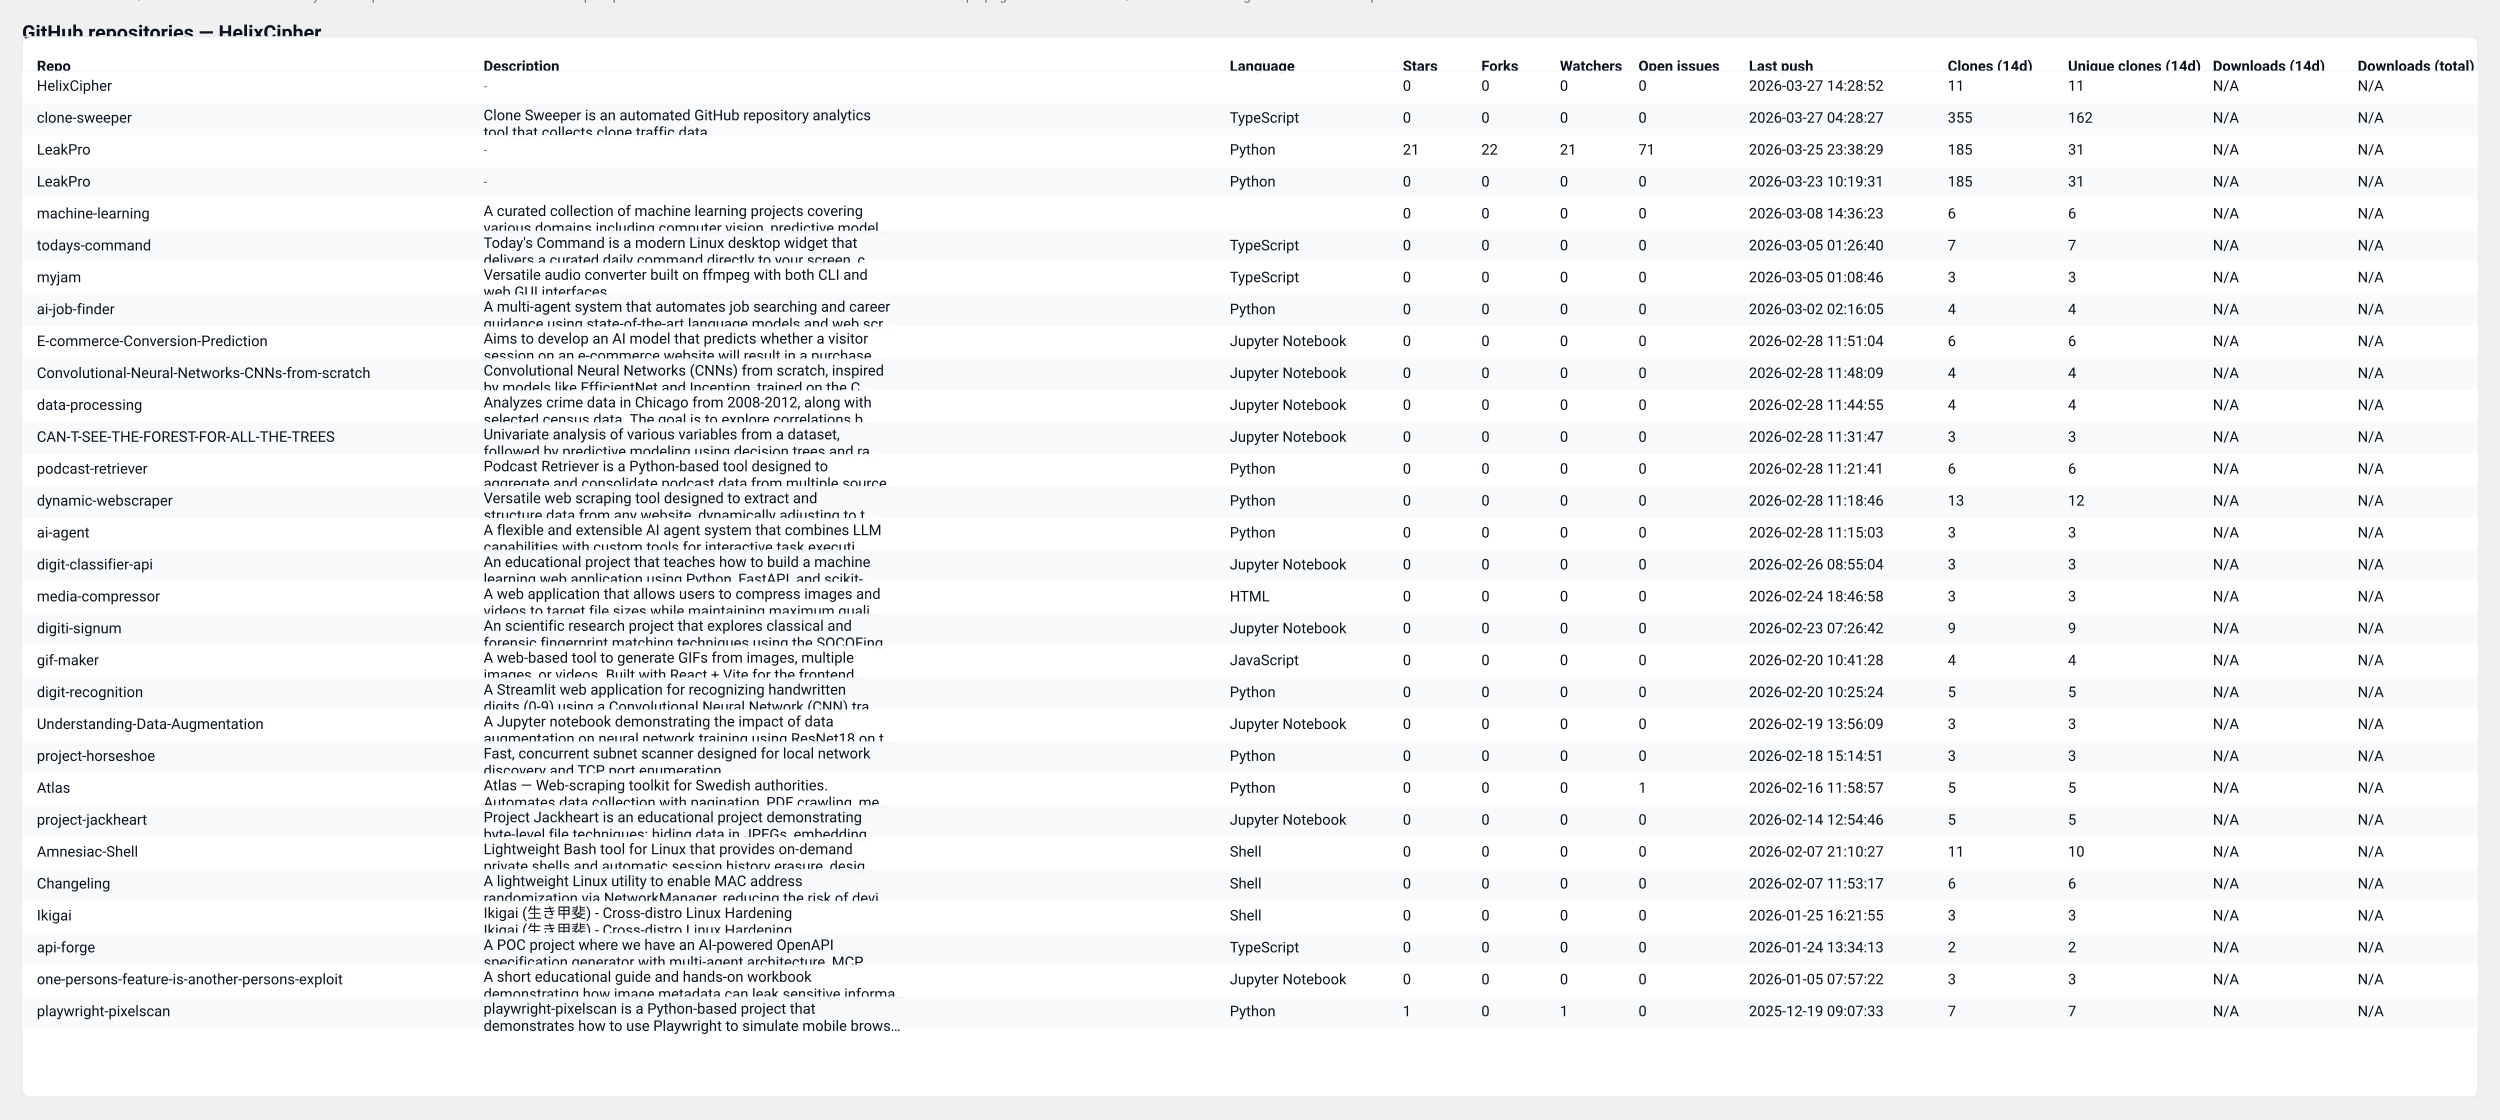
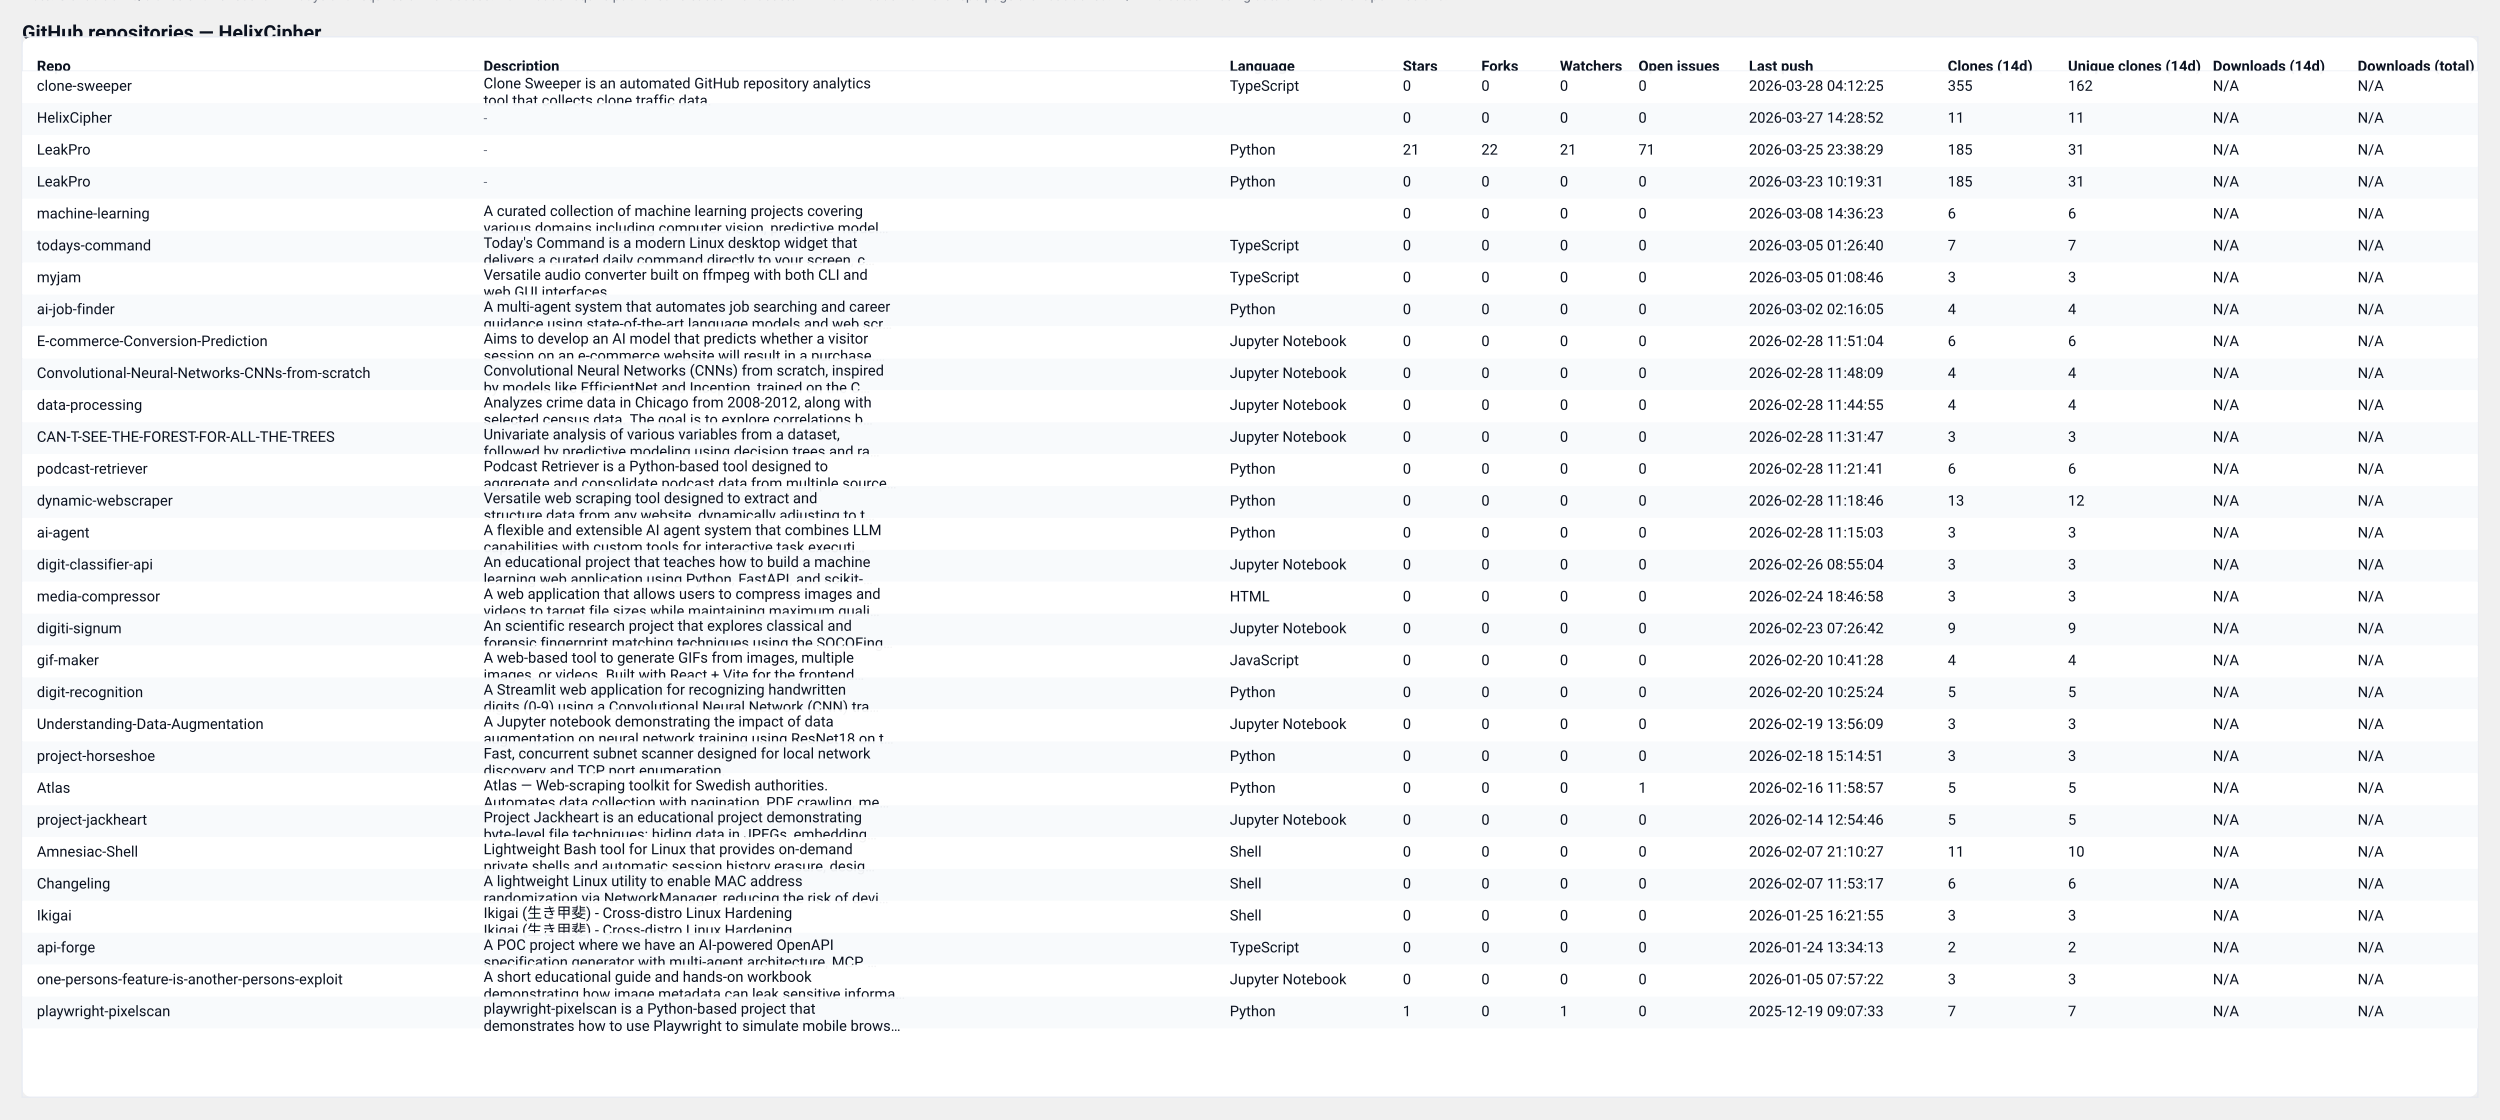
<svg xmlns="http://www.w3.org/2000/svg" width="2037" height="912" viewBox="0 0 2037 912" role="img" aria-label="GitHub repository clones table">
  <style>
  .card { font-family: "Segoe UI", Roboto, "Helvetica Neue", Arial, sans-serif; }
  .title { font-weight:700; font-size:16px; fill: #0b1220; }
  .meta  { font-size:12px; fill:#374151; opacity:0.9; }
  .th    { font-size:12px; font-weight:700; fill:#0b1220; }
  .td    { font-size:12px; fill:#0b1220; }
  .muted { font-size:11px; fill:#6b7280; }
  .row-even { fill: #ffffff; }
  .row-odd  { fill: #f8fafc; }
  .table-border { stroke: #e6eaf2; stroke-width: 1; fill: none; }
  @media (prefers-color-scheme: dark) {
    .title, .meta, .th, .td, .muted { fill: #ffffff; }
    .row-even { fill: #0b1220; }
    .row-odd  { fill: #071026; }
    .table-border { stroke: #0f172a; }
  }
</style>
  <text x="18" y="32" class="title card">GitHub repositories — HelixCipher</text>
-   <text x="18" y="50" class="meta card">Generated: 2026-03-28T04:12:23.758413Z · Mode: Public repos only · Repos: 30 · Clones: 867 · Downloads: 0</text>
+   <text x="18" y="50" class="meta card">Generated: 2026-03-28T04:13:09.311888Z · Mode: Public repos only · Repos: 30 · Clones: 867 · Downloads: 0</text>
  <rect x="18" y="30" width="2001" height="864" rx="8" class="row-even" />
  <rect x="18" y="30" width="2001" height="864" class="table-border" />
  <text x="30" y="58" class="th card">Repo</text>
  <text x="394" y="58" class="th card">Description</text>
  <text x="1002" y="58" class="th card">Language</text>
  <text x="1143" y="58" class="th card">Stars</text>
  <text x="1207" y="58" class="th card">Forks</text>
  <text x="1271" y="58" class="th card">Watchers</text>
  <text x="1335" y="58" class="th card">Open issues</text>
  <text x="1425" y="58" class="th card">Last push</text>
  <text x="1587" y="58" class="th card">Clones (14d)</text>
  <text x="1685" y="58" class="th card">Unique clones (14d)</text>
  <text x="1803" y="58" class="th card">Downloads (14d)</text>
  <text x="1921" y="58" class="th card">Downloads (total)</text>
  <line x1="18" y1="58" x2="2019" y2="58" stroke="#e6eaf2" />
  <rect x="18" y="58" width="2001" height="26" class="row-even" opacity="0.95" />
-   <text x="30" y="74" class="td card">HelixCipher</text>
-   <text x="394" y="74" class="muted card">-</text>
-   <text x="1002" y="74" class="td card" />
+   <text x="30" y="74" class="td card">clone-sweeper</text>
+   <text x="394" y="72" class="td card">Clone Sweeper is an automated GitHub repository analytics</text>
+   <text x="394" y="86" class="td card">tool that collects clone traffic data.</text>
+   <text x="1002" y="74" class="td card">TypeScript</text>
  <text x="1143" y="74" class="td card">0</text>
  <text x="1207" y="74" class="td card">0</text>
  <text x="1271" y="74" class="td card">0</text>
  <text x="1335" y="74" class="td card">0</text>
-   <text x="1425" y="74" class="td card">2026-03-27 14:28:52</text>
-   <text x="1587" y="74" class="td card">11</text>
-   <text x="1685" y="74" class="td card">11</text>
+   <text x="1425" y="74" class="td card">2026-03-28 04:12:25</text>
+   <text x="1587" y="74" class="td card">355</text>
+   <text x="1685" y="74" class="td card">162</text>
  <text x="1803" y="74" class="td card">N/A</text>
  <text x="1921" y="74" class="td card">N/A</text>
  <rect x="18" y="84" width="2001" height="26" class="row-odd" opacity="0.95" />
-   <text x="30" y="100" class="td card">clone-sweeper</text>
-   <text x="394" y="98" class="td card">Clone Sweeper is an automated GitHub repository analytics</text>
-   <text x="394" y="112" class="td card">tool that collects clone traffic data.</text>
-   <text x="1002" y="100" class="td card">TypeScript</text>
+   <text x="30" y="100" class="td card">HelixCipher</text>
+   <text x="394" y="100" class="muted card">-</text>
+   <text x="1002" y="100" class="td card" />
  <text x="1143" y="100" class="td card">0</text>
  <text x="1207" y="100" class="td card">0</text>
  <text x="1271" y="100" class="td card">0</text>
  <text x="1335" y="100" class="td card">0</text>
-   <text x="1425" y="100" class="td card">2026-03-27 04:28:27</text>
-   <text x="1587" y="100" class="td card">355</text>
-   <text x="1685" y="100" class="td card">162</text>
+   <text x="1425" y="100" class="td card">2026-03-27 14:28:52</text>
+   <text x="1587" y="100" class="td card">11</text>
+   <text x="1685" y="100" class="td card">11</text>
  <text x="1803" y="100" class="td card">N/A</text>
  <text x="1921" y="100" class="td card">N/A</text>
  <rect x="18" y="110" width="2001" height="26" class="row-even" opacity="0.95" />
  <text x="30" y="126" class="td card">LeakPro</text>
  <text x="394" y="126" class="muted card">-</text>
  <text x="1002" y="126" class="td card">Python</text>
  <text x="1143" y="126" class="td card">21</text>
  <text x="1207" y="126" class="td card">22</text>
  <text x="1271" y="126" class="td card">21</text>
  <text x="1335" y="126" class="td card">71</text>
  <text x="1425" y="126" class="td card">2026-03-25 23:38:29</text>
  <text x="1587" y="126" class="td card">185</text>
  <text x="1685" y="126" class="td card">31</text>
  <text x="1803" y="126" class="td card">N/A</text>
  <text x="1921" y="126" class="td card">N/A</text>
  <rect x="18" y="136" width="2001" height="26" class="row-odd" opacity="0.95" />
  <text x="30" y="152" class="td card">LeakPro</text>
  <text x="394" y="152" class="muted card">-</text>
  <text x="1002" y="152" class="td card">Python</text>
  <text x="1143" y="152" class="td card">0</text>
  <text x="1207" y="152" class="td card">0</text>
  <text x="1271" y="152" class="td card">0</text>
  <text x="1335" y="152" class="td card">0</text>
  <text x="1425" y="152" class="td card">2026-03-23 10:19:31</text>
  <text x="1587" y="152" class="td card">185</text>
  <text x="1685" y="152" class="td card">31</text>
  <text x="1803" y="152" class="td card">N/A</text>
  <text x="1921" y="152" class="td card">N/A</text>
  <rect x="18" y="162" width="2001" height="26" class="row-even" opacity="0.95" />
  <text x="30" y="178" class="td card">machine-learning</text>
  <text x="394" y="176" class="td card">A curated collection of machine learning projects covering</text>
  <text x="394" y="190" class="td card">various domains including computer vision, predictive model…</text>
  <text x="1002" y="178" class="td card" />
  <text x="1143" y="178" class="td card">0</text>
  <text x="1207" y="178" class="td card">0</text>
  <text x="1271" y="178" class="td card">0</text>
  <text x="1335" y="178" class="td card">0</text>
  <text x="1425" y="178" class="td card">2026-03-08 14:36:23</text>
  <text x="1587" y="178" class="td card">6</text>
  <text x="1685" y="178" class="td card">6</text>
  <text x="1803" y="178" class="td card">N/A</text>
  <text x="1921" y="178" class="td card">N/A</text>
  <rect x="18" y="188" width="2001" height="26" class="row-odd" opacity="0.95" />
  <text x="30" y="204" class="td card">todays-command</text>
  <text x="394" y="202" class="td card">Today's Command is a modern Linux desktop widget that</text>
  <text x="394" y="216" class="td card">delivers a curated daily command directly to your screen, c…</text>
  <text x="1002" y="204" class="td card">TypeScript</text>
  <text x="1143" y="204" class="td card">0</text>
  <text x="1207" y="204" class="td card">0</text>
  <text x="1271" y="204" class="td card">0</text>
  <text x="1335" y="204" class="td card">0</text>
  <text x="1425" y="204" class="td card">2026-03-05 01:26:40</text>
  <text x="1587" y="204" class="td card">7</text>
  <text x="1685" y="204" class="td card">7</text>
  <text x="1803" y="204" class="td card">N/A</text>
  <text x="1921" y="204" class="td card">N/A</text>
  <rect x="18" y="214" width="2001" height="26" class="row-even" opacity="0.95" />
  <text x="30" y="230" class="td card">myjam</text>
  <text x="394" y="228" class="td card">Versatile audio converter built on ffmpeg with both CLI and</text>
  <text x="394" y="242" class="td card">web GUI interfaces</text>
  <text x="1002" y="230" class="td card">TypeScript</text>
  <text x="1143" y="230" class="td card">0</text>
  <text x="1207" y="230" class="td card">0</text>
  <text x="1271" y="230" class="td card">0</text>
  <text x="1335" y="230" class="td card">0</text>
  <text x="1425" y="230" class="td card">2026-03-05 01:08:46</text>
  <text x="1587" y="230" class="td card">3</text>
  <text x="1685" y="230" class="td card">3</text>
  <text x="1803" y="230" class="td card">N/A</text>
  <text x="1921" y="230" class="td card">N/A</text>
  <rect x="18" y="240" width="2001" height="26" class="row-odd" opacity="0.95" />
  <text x="30" y="256" class="td card">ai-job-finder</text>
  <text x="394" y="254" class="td card">A multi-agent system that automates job searching and career</text>
  <text x="394" y="268" class="td card">guidance using state-of-the-art language models and web scr…</text>
  <text x="1002" y="256" class="td card">Python</text>
  <text x="1143" y="256" class="td card">0</text>
  <text x="1207" y="256" class="td card">0</text>
  <text x="1271" y="256" class="td card">0</text>
  <text x="1335" y="256" class="td card">0</text>
  <text x="1425" y="256" class="td card">2026-03-02 02:16:05</text>
  <text x="1587" y="256" class="td card">4</text>
  <text x="1685" y="256" class="td card">4</text>
  <text x="1803" y="256" class="td card">N/A</text>
  <text x="1921" y="256" class="td card">N/A</text>
  <rect x="18" y="266" width="2001" height="26" class="row-even" opacity="0.95" />
  <text x="30" y="282" class="td card">E-commerce-Conversion-Prediction</text>
  <text x="394" y="280" class="td card">Aims to develop an AI model that predicts whether a visitor</text>
  <text x="394" y="294" class="td card">session on an e-commerce website will result in a purchase.…</text>
  <text x="1002" y="282" class="td card">Jupyter Notebook</text>
  <text x="1143" y="282" class="td card">0</text>
  <text x="1207" y="282" class="td card">0</text>
  <text x="1271" y="282" class="td card">0</text>
  <text x="1335" y="282" class="td card">0</text>
  <text x="1425" y="282" class="td card">2026-02-28 11:51:04</text>
  <text x="1587" y="282" class="td card">6</text>
  <text x="1685" y="282" class="td card">6</text>
  <text x="1803" y="282" class="td card">N/A</text>
  <text x="1921" y="282" class="td card">N/A</text>
  <rect x="18" y="292" width="2001" height="26" class="row-odd" opacity="0.95" />
  <text x="30" y="308" class="td card">Convolutional-Neural-Networks-CNNs-from-scratch</text>
  <text x="394" y="306" class="td card">Convolutional Neural Networks (CNNs) from scratch, inspired</text>
  <text x="394" y="320" class="td card">by models like EfficientNet and Inception, trained on the C…</text>
  <text x="1002" y="308" class="td card">Jupyter Notebook</text>
  <text x="1143" y="308" class="td card">0</text>
  <text x="1207" y="308" class="td card">0</text>
  <text x="1271" y="308" class="td card">0</text>
  <text x="1335" y="308" class="td card">0</text>
  <text x="1425" y="308" class="td card">2026-02-28 11:48:09</text>
  <text x="1587" y="308" class="td card">4</text>
  <text x="1685" y="308" class="td card">4</text>
  <text x="1803" y="308" class="td card">N/A</text>
  <text x="1921" y="308" class="td card">N/A</text>
  <rect x="18" y="318" width="2001" height="26" class="row-even" opacity="0.95" />
  <text x="30" y="334" class="td card">data-processing</text>
  <text x="394" y="332" class="td card">Analyzes crime data in Chicago from 2008-2012, along with</text>
  <text x="394" y="346" class="td card">selected census data. The goal is to explore correlations b…</text>
  <text x="1002" y="334" class="td card">Jupyter Notebook</text>
  <text x="1143" y="334" class="td card">0</text>
  <text x="1207" y="334" class="td card">0</text>
  <text x="1271" y="334" class="td card">0</text>
  <text x="1335" y="334" class="td card">0</text>
  <text x="1425" y="334" class="td card">2026-02-28 11:44:55</text>
  <text x="1587" y="334" class="td card">4</text>
  <text x="1685" y="334" class="td card">4</text>
  <text x="1803" y="334" class="td card">N/A</text>
  <text x="1921" y="334" class="td card">N/A</text>
  <rect x="18" y="344" width="2001" height="26" class="row-odd" opacity="0.95" />
  <text x="30" y="360" class="td card">CAN-T-SEE-THE-FOREST-FOR-ALL-THE-TREES</text>
  <text x="394" y="358" class="td card">Univariate analysis of various variables from a dataset,</text>
  <text x="394" y="372" class="td card">followed by predictive modeling using decision trees and ra…</text>
  <text x="1002" y="360" class="td card">Jupyter Notebook</text>
  <text x="1143" y="360" class="td card">0</text>
  <text x="1207" y="360" class="td card">0</text>
  <text x="1271" y="360" class="td card">0</text>
  <text x="1335" y="360" class="td card">0</text>
  <text x="1425" y="360" class="td card">2026-02-28 11:31:47</text>
  <text x="1587" y="360" class="td card">3</text>
  <text x="1685" y="360" class="td card">3</text>
  <text x="1803" y="360" class="td card">N/A</text>
  <text x="1921" y="360" class="td card">N/A</text>
  <rect x="18" y="370" width="2001" height="26" class="row-even" opacity="0.95" />
  <text x="30" y="386" class="td card">podcast-retriever</text>
  <text x="394" y="384" class="td card">Podcast Retriever is a Python-based tool designed to</text>
  <text x="394" y="398" class="td card">aggregate and consolidate podcast data from multiple source…</text>
  <text x="1002" y="386" class="td card">Python</text>
  <text x="1143" y="386" class="td card">0</text>
  <text x="1207" y="386" class="td card">0</text>
  <text x="1271" y="386" class="td card">0</text>
  <text x="1335" y="386" class="td card">0</text>
  <text x="1425" y="386" class="td card">2026-02-28 11:21:41</text>
  <text x="1587" y="386" class="td card">6</text>
  <text x="1685" y="386" class="td card">6</text>
  <text x="1803" y="386" class="td card">N/A</text>
  <text x="1921" y="386" class="td card">N/A</text>
  <rect x="18" y="396" width="2001" height="26" class="row-odd" opacity="0.95" />
  <text x="30" y="412" class="td card">dynamic-webscraper</text>
  <text x="394" y="410" class="td card">Versatile web scraping tool designed to extract and</text>
  <text x="394" y="424" class="td card">structure data from any website, dynamically adjusting to t…</text>
  <text x="1002" y="412" class="td card">Python</text>
  <text x="1143" y="412" class="td card">0</text>
  <text x="1207" y="412" class="td card">0</text>
  <text x="1271" y="412" class="td card">0</text>
  <text x="1335" y="412" class="td card">0</text>
  <text x="1425" y="412" class="td card">2026-02-28 11:18:46</text>
  <text x="1587" y="412" class="td card">13</text>
  <text x="1685" y="412" class="td card">12</text>
  <text x="1803" y="412" class="td card">N/A</text>
  <text x="1921" y="412" class="td card">N/A</text>
  <rect x="18" y="422" width="2001" height="26" class="row-even" opacity="0.95" />
  <text x="30" y="438" class="td card">ai-agent</text>
  <text x="394" y="436" class="td card">A flexible and extensible AI agent system that combines LLM</text>
  <text x="394" y="450" class="td card">capabilities with custom tools for interactive task executi…</text>
  <text x="1002" y="438" class="td card">Python</text>
  <text x="1143" y="438" class="td card">0</text>
  <text x="1207" y="438" class="td card">0</text>
  <text x="1271" y="438" class="td card">0</text>
  <text x="1335" y="438" class="td card">0</text>
  <text x="1425" y="438" class="td card">2026-02-28 11:15:03</text>
  <text x="1587" y="438" class="td card">3</text>
  <text x="1685" y="438" class="td card">3</text>
  <text x="1803" y="438" class="td card">N/A</text>
  <text x="1921" y="438" class="td card">N/A</text>
  <rect x="18" y="448" width="2001" height="26" class="row-odd" opacity="0.95" />
  <text x="30" y="464" class="td card">digit-classifier-api</text>
  <text x="394" y="462" class="td card">An educational project that teaches how to build a machine</text>
  <text x="394" y="476" class="td card">learning web application using Python, FastAPI, and scikit-…</text>
  <text x="1002" y="464" class="td card">Jupyter Notebook</text>
  <text x="1143" y="464" class="td card">0</text>
  <text x="1207" y="464" class="td card">0</text>
  <text x="1271" y="464" class="td card">0</text>
  <text x="1335" y="464" class="td card">0</text>
  <text x="1425" y="464" class="td card">2026-02-26 08:55:04</text>
  <text x="1587" y="464" class="td card">3</text>
  <text x="1685" y="464" class="td card">3</text>
  <text x="1803" y="464" class="td card">N/A</text>
  <text x="1921" y="464" class="td card">N/A</text>
  <rect x="18" y="474" width="2001" height="26" class="row-even" opacity="0.95" />
  <text x="30" y="490" class="td card">media-compressor</text>
  <text x="394" y="488" class="td card">A web application that allows users to compress images and</text>
  <text x="394" y="502" class="td card">videos to target file sizes while maintaining maximum quali…</text>
  <text x="1002" y="490" class="td card">HTML</text>
  <text x="1143" y="490" class="td card">0</text>
  <text x="1207" y="490" class="td card">0</text>
  <text x="1271" y="490" class="td card">0</text>
  <text x="1335" y="490" class="td card">0</text>
  <text x="1425" y="490" class="td card">2026-02-24 18:46:58</text>
  <text x="1587" y="490" class="td card">3</text>
  <text x="1685" y="490" class="td card">3</text>
  <text x="1803" y="490" class="td card">N/A</text>
  <text x="1921" y="490" class="td card">N/A</text>
  <rect x="18" y="500" width="2001" height="26" class="row-odd" opacity="0.95" />
  <text x="30" y="516" class="td card">digiti-signum</text>
  <text x="394" y="514" class="td card">An scientific research project that explores classical and</text>
  <text x="394" y="528" class="td card">forensic fingerprint matching techniques using the SOCOFing…</text>
  <text x="1002" y="516" class="td card">Jupyter Notebook</text>
  <text x="1143" y="516" class="td card">0</text>
  <text x="1207" y="516" class="td card">0</text>
  <text x="1271" y="516" class="td card">0</text>
  <text x="1335" y="516" class="td card">0</text>
  <text x="1425" y="516" class="td card">2026-02-23 07:26:42</text>
  <text x="1587" y="516" class="td card">9</text>
  <text x="1685" y="516" class="td card">9</text>
  <text x="1803" y="516" class="td card">N/A</text>
  <text x="1921" y="516" class="td card">N/A</text>
  <rect x="18" y="526" width="2001" height="26" class="row-even" opacity="0.95" />
  <text x="30" y="542" class="td card">gif-maker</text>
  <text x="394" y="540" class="td card">A web-based tool to generate GIFs from images, multiple</text>
  <text x="394" y="554" class="td card">images, or videos. Built with React + Vite for the frontend…</text>
  <text x="1002" y="542" class="td card">JavaScript</text>
  <text x="1143" y="542" class="td card">0</text>
  <text x="1207" y="542" class="td card">0</text>
  <text x="1271" y="542" class="td card">0</text>
  <text x="1335" y="542" class="td card">0</text>
  <text x="1425" y="542" class="td card">2026-02-20 10:41:28</text>
  <text x="1587" y="542" class="td card">4</text>
  <text x="1685" y="542" class="td card">4</text>
  <text x="1803" y="542" class="td card">N/A</text>
  <text x="1921" y="542" class="td card">N/A</text>
  <rect x="18" y="552" width="2001" height="26" class="row-odd" opacity="0.95" />
  <text x="30" y="568" class="td card">digit-recognition</text>
  <text x="394" y="566" class="td card">A Streamlit web application for recognizing handwritten</text>
  <text x="394" y="580" class="td card">digits (0-9) using a Convolutional Neural Network (CNN) tra…</text>
  <text x="1002" y="568" class="td card">Python</text>
  <text x="1143" y="568" class="td card">0</text>
  <text x="1207" y="568" class="td card">0</text>
  <text x="1271" y="568" class="td card">0</text>
  <text x="1335" y="568" class="td card">0</text>
  <text x="1425" y="568" class="td card">2026-02-20 10:25:24</text>
  <text x="1587" y="568" class="td card">5</text>
  <text x="1685" y="568" class="td card">5</text>
  <text x="1803" y="568" class="td card">N/A</text>
  <text x="1921" y="568" class="td card">N/A</text>
  <rect x="18" y="578" width="2001" height="26" class="row-even" opacity="0.95" />
  <text x="30" y="594" class="td card">Understanding-Data-Augmentation</text>
  <text x="394" y="592" class="td card">A Jupyter notebook demonstrating the impact of data</text>
  <text x="394" y="606" class="td card">augmentation on neural network training using ResNet18 on t…</text>
  <text x="1002" y="594" class="td card">Jupyter Notebook</text>
  <text x="1143" y="594" class="td card">0</text>
  <text x="1207" y="594" class="td card">0</text>
  <text x="1271" y="594" class="td card">0</text>
  <text x="1335" y="594" class="td card">0</text>
  <text x="1425" y="594" class="td card">2026-02-19 13:56:09</text>
  <text x="1587" y="594" class="td card">3</text>
  <text x="1685" y="594" class="td card">3</text>
  <text x="1803" y="594" class="td card">N/A</text>
  <text x="1921" y="594" class="td card">N/A</text>
  <rect x="18" y="604" width="2001" height="26" class="row-odd" opacity="0.95" />
  <text x="30" y="620" class="td card">project-horseshoe</text>
  <text x="394" y="618" class="td card">Fast, concurrent subnet scanner designed for local network</text>
  <text x="394" y="632" class="td card">discovery and TCP port enumeration.</text>
  <text x="1002" y="620" class="td card">Python</text>
  <text x="1143" y="620" class="td card">0</text>
  <text x="1207" y="620" class="td card">0</text>
  <text x="1271" y="620" class="td card">0</text>
  <text x="1335" y="620" class="td card">0</text>
  <text x="1425" y="620" class="td card">2026-02-18 15:14:51</text>
  <text x="1587" y="620" class="td card">3</text>
  <text x="1685" y="620" class="td card">3</text>
  <text x="1803" y="620" class="td card">N/A</text>
  <text x="1921" y="620" class="td card">N/A</text>
  <rect x="18" y="630" width="2001" height="26" class="row-even" opacity="0.95" />
  <text x="30" y="646" class="td card">Atlas</text>
  <text x="394" y="644" class="td card">Atlas — Web-scraping toolkit for Swedish authorities.</text>
  <text x="394" y="658" class="td card">Automates data collection with pagination, PDF crawling, me…</text>
  <text x="1002" y="646" class="td card">Python</text>
  <text x="1143" y="646" class="td card">0</text>
  <text x="1207" y="646" class="td card">0</text>
  <text x="1271" y="646" class="td card">0</text>
  <text x="1335" y="646" class="td card">1</text>
  <text x="1425" y="646" class="td card">2026-02-16 11:58:57</text>
  <text x="1587" y="646" class="td card">5</text>
  <text x="1685" y="646" class="td card">5</text>
  <text x="1803" y="646" class="td card">N/A</text>
  <text x="1921" y="646" class="td card">N/A</text>
  <rect x="18" y="656" width="2001" height="26" class="row-odd" opacity="0.95" />
  <text x="30" y="672" class="td card">project-jackheart</text>
  <text x="394" y="670" class="td card">Project Jackheart is an educational project demonstrating</text>
  <text x="394" y="684" class="td card">byte-level file techniques: hiding data in JPEGs, embedding…</text>
  <text x="1002" y="672" class="td card">Jupyter Notebook</text>
  <text x="1143" y="672" class="td card">0</text>
  <text x="1207" y="672" class="td card">0</text>
  <text x="1271" y="672" class="td card">0</text>
  <text x="1335" y="672" class="td card">0</text>
  <text x="1425" y="672" class="td card">2026-02-14 12:54:46</text>
  <text x="1587" y="672" class="td card">5</text>
  <text x="1685" y="672" class="td card">5</text>
  <text x="1803" y="672" class="td card">N/A</text>
  <text x="1921" y="672" class="td card">N/A</text>
  <rect x="18" y="682" width="2001" height="26" class="row-even" opacity="0.95" />
  <text x="30" y="698" class="td card">Amnesiac-Shell</text>
  <text x="394" y="696" class="td card">Lightweight Bash tool for Linux that provides on-demand</text>
  <text x="394" y="710" class="td card">private shells and automatic session history erasure, desig…</text>
  <text x="1002" y="698" class="td card">Shell</text>
  <text x="1143" y="698" class="td card">0</text>
  <text x="1207" y="698" class="td card">0</text>
  <text x="1271" y="698" class="td card">0</text>
  <text x="1335" y="698" class="td card">0</text>
  <text x="1425" y="698" class="td card">2026-02-07 21:10:27</text>
  <text x="1587" y="698" class="td card">11</text>
  <text x="1685" y="698" class="td card">10</text>
  <text x="1803" y="698" class="td card">N/A</text>
  <text x="1921" y="698" class="td card">N/A</text>
  <rect x="18" y="708" width="2001" height="26" class="row-odd" opacity="0.95" />
  <text x="30" y="724" class="td card">Changeling</text>
  <text x="394" y="722" class="td card">A lightweight Linux utility to enable MAC address</text>
  <text x="394" y="736" class="td card">randomization via NetworkManager, reducing the risk of devi…</text>
  <text x="1002" y="724" class="td card">Shell</text>
  <text x="1143" y="724" class="td card">0</text>
  <text x="1207" y="724" class="td card">0</text>
  <text x="1271" y="724" class="td card">0</text>
  <text x="1335" y="724" class="td card">0</text>
  <text x="1425" y="724" class="td card">2026-02-07 11:53:17</text>
  <text x="1587" y="724" class="td card">6</text>
  <text x="1685" y="724" class="td card">6</text>
  <text x="1803" y="724" class="td card">N/A</text>
  <text x="1921" y="724" class="td card">N/A</text>
  <rect x="18" y="734" width="2001" height="26" class="row-even" opacity="0.95" />
  <text x="30" y="750" class="td card">Ikigai</text>
  <text x="394" y="748" class="td card">Ikigai (生き甲斐) - Cross-distro Linux Hardening</text>
  <text x="394" y="762" class="td card">Ikigai (生き甲斐) - Cross-distro Linux Hardening</text>
  <text x="1002" y="750" class="td card">Shell</text>
  <text x="1143" y="750" class="td card">0</text>
  <text x="1207" y="750" class="td card">0</text>
  <text x="1271" y="750" class="td card">0</text>
  <text x="1335" y="750" class="td card">0</text>
  <text x="1425" y="750" class="td card">2026-01-25 16:21:55</text>
  <text x="1587" y="750" class="td card">3</text>
  <text x="1685" y="750" class="td card">3</text>
  <text x="1803" y="750" class="td card">N/A</text>
  <text x="1921" y="750" class="td card">N/A</text>
  <rect x="18" y="760" width="2001" height="26" class="row-odd" opacity="0.95" />
  <text x="30" y="776" class="td card">api-forge</text>
  <text x="394" y="774" class="td card">A POC project where we have an AI-powered OpenAPI</text>
  <text x="394" y="788" class="td card">specification generator with multi-agent architecture, MCP …</text>
  <text x="1002" y="776" class="td card">TypeScript</text>
  <text x="1143" y="776" class="td card">0</text>
  <text x="1207" y="776" class="td card">0</text>
  <text x="1271" y="776" class="td card">0</text>
  <text x="1335" y="776" class="td card">0</text>
  <text x="1425" y="776" class="td card">2026-01-24 13:34:13</text>
  <text x="1587" y="776" class="td card">2</text>
  <text x="1685" y="776" class="td card">2</text>
  <text x="1803" y="776" class="td card">N/A</text>
  <text x="1921" y="776" class="td card">N/A</text>
  <rect x="18" y="786" width="2001" height="26" class="row-even" opacity="0.95" />
  <text x="30" y="802" class="td card">one-persons-feature-is-another-persons-exploit</text>
  <text x="394" y="800" class="td card">A short educational guide and hands-on workbook</text>
  <text x="394" y="814" class="td card">demonstrating how image metadata can leak sensitive informa…</text>
  <text x="1002" y="802" class="td card">Jupyter Notebook</text>
  <text x="1143" y="802" class="td card">0</text>
  <text x="1207" y="802" class="td card">0</text>
  <text x="1271" y="802" class="td card">0</text>
  <text x="1335" y="802" class="td card">0</text>
  <text x="1425" y="802" class="td card">2026-01-05 07:57:22</text>
  <text x="1587" y="802" class="td card">3</text>
  <text x="1685" y="802" class="td card">3</text>
  <text x="1803" y="802" class="td card">N/A</text>
  <text x="1921" y="802" class="td card">N/A</text>
  <rect x="18" y="812" width="2001" height="26" class="row-odd" opacity="0.95" />
  <text x="30" y="828" class="td card">playwright-pixelscan</text>
  <text x="394" y="826" class="td card">playwright-pixelscan is a Python-based project that</text>
  <text x="394" y="840" class="td card">demonstrates how to use Playwright to simulate mobile brows…</text>
  <text x="1002" y="828" class="td card">Python</text>
  <text x="1143" y="828" class="td card">1</text>
  <text x="1207" y="828" class="td card">0</text>
  <text x="1271" y="828" class="td card">1</text>
  <text x="1335" y="828" class="td card">0</text>
  <text x="1425" y="828" class="td card">2025-12-19 09:07:33</text>
  <text x="1587" y="828" class="td card">7</text>
  <text x="1685" y="828" class="td card">7</text>
  <text x="1803" y="828" class="td card">N/A</text>
  <text x="1921" y="828" class="td card">N/A</text>
  <text x="18" y="" class="muted card">Note: GitHub traffic/clones shows recent ~14 days and requires owner access. Downloads require published releases with assets - ZIP downloads from the repo page are not tracked. 'N/A' indicates missing data or insufficient permissions.</text>
</svg>
